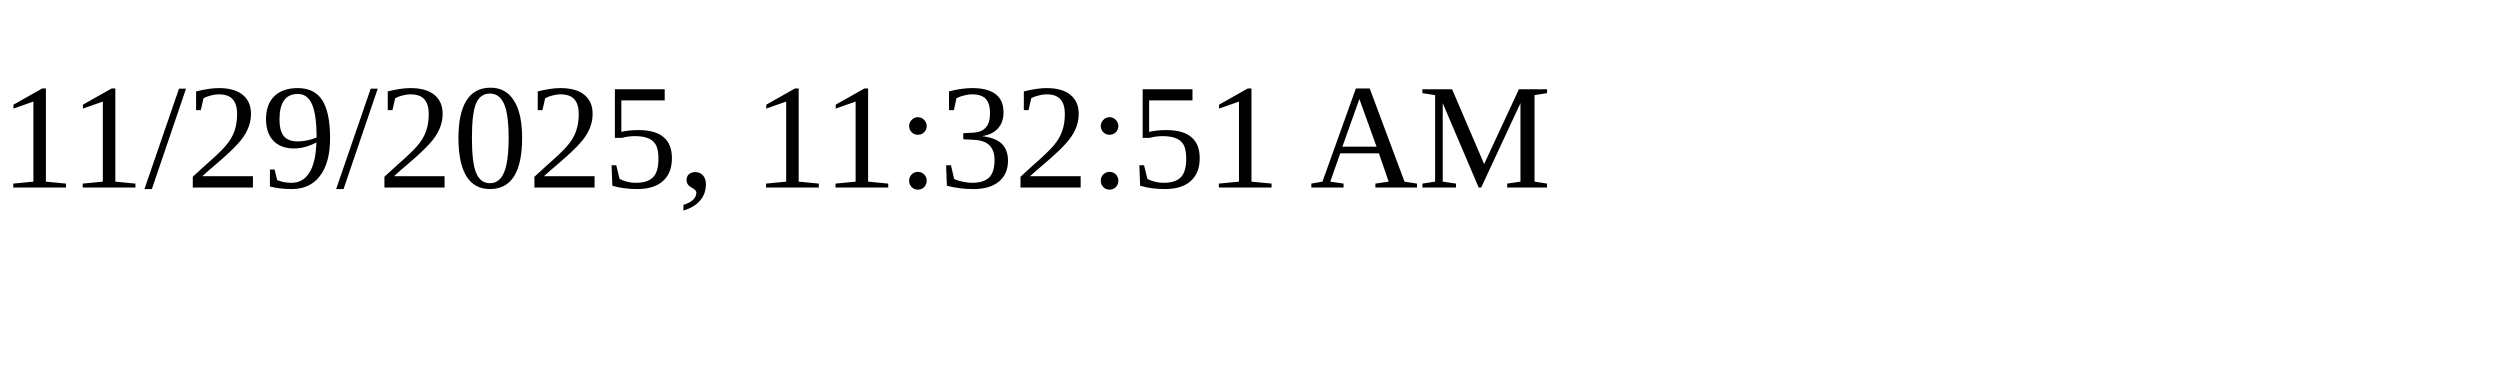
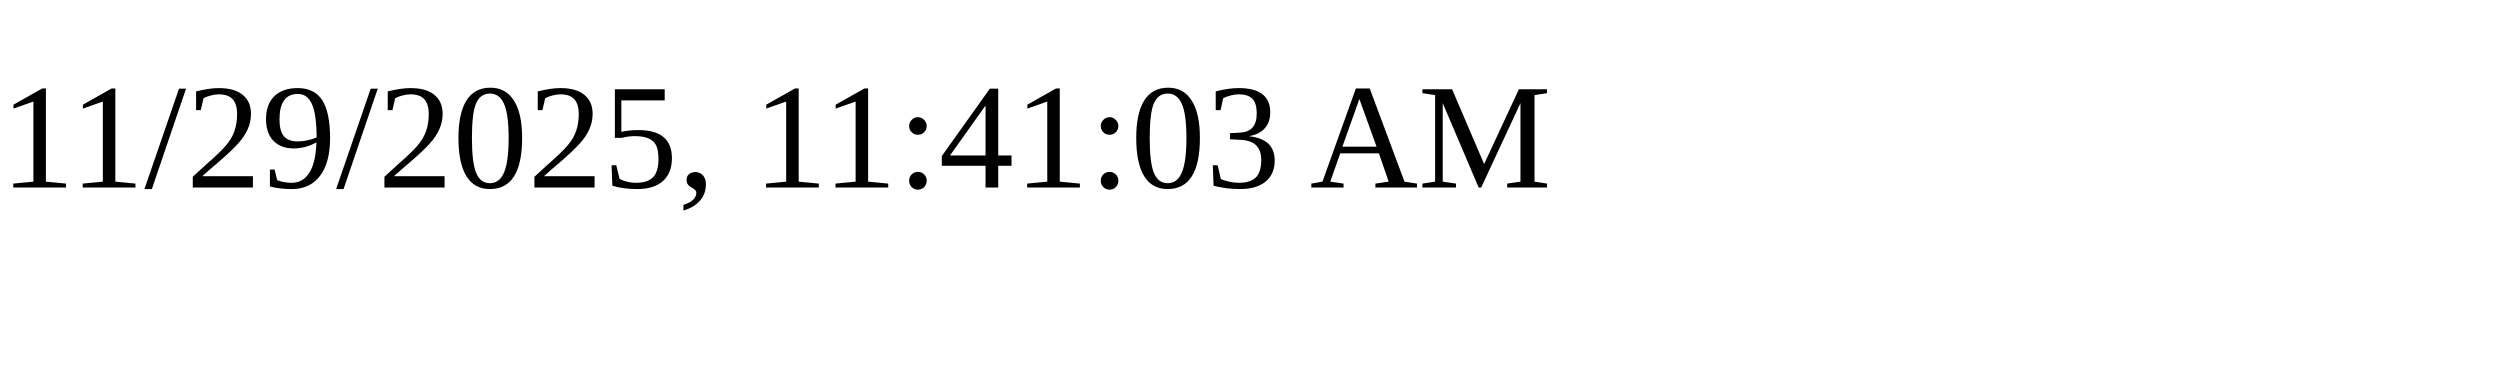
<svg xmlns="http://www.w3.org/2000/svg" height="30" width="200">
-   <text x="0" y="15">11/29/2025, 11:32:51 AM</text>
+   <text x="0" y="15">11/29/2025, 11:41:03 AM</text>
</svg>
